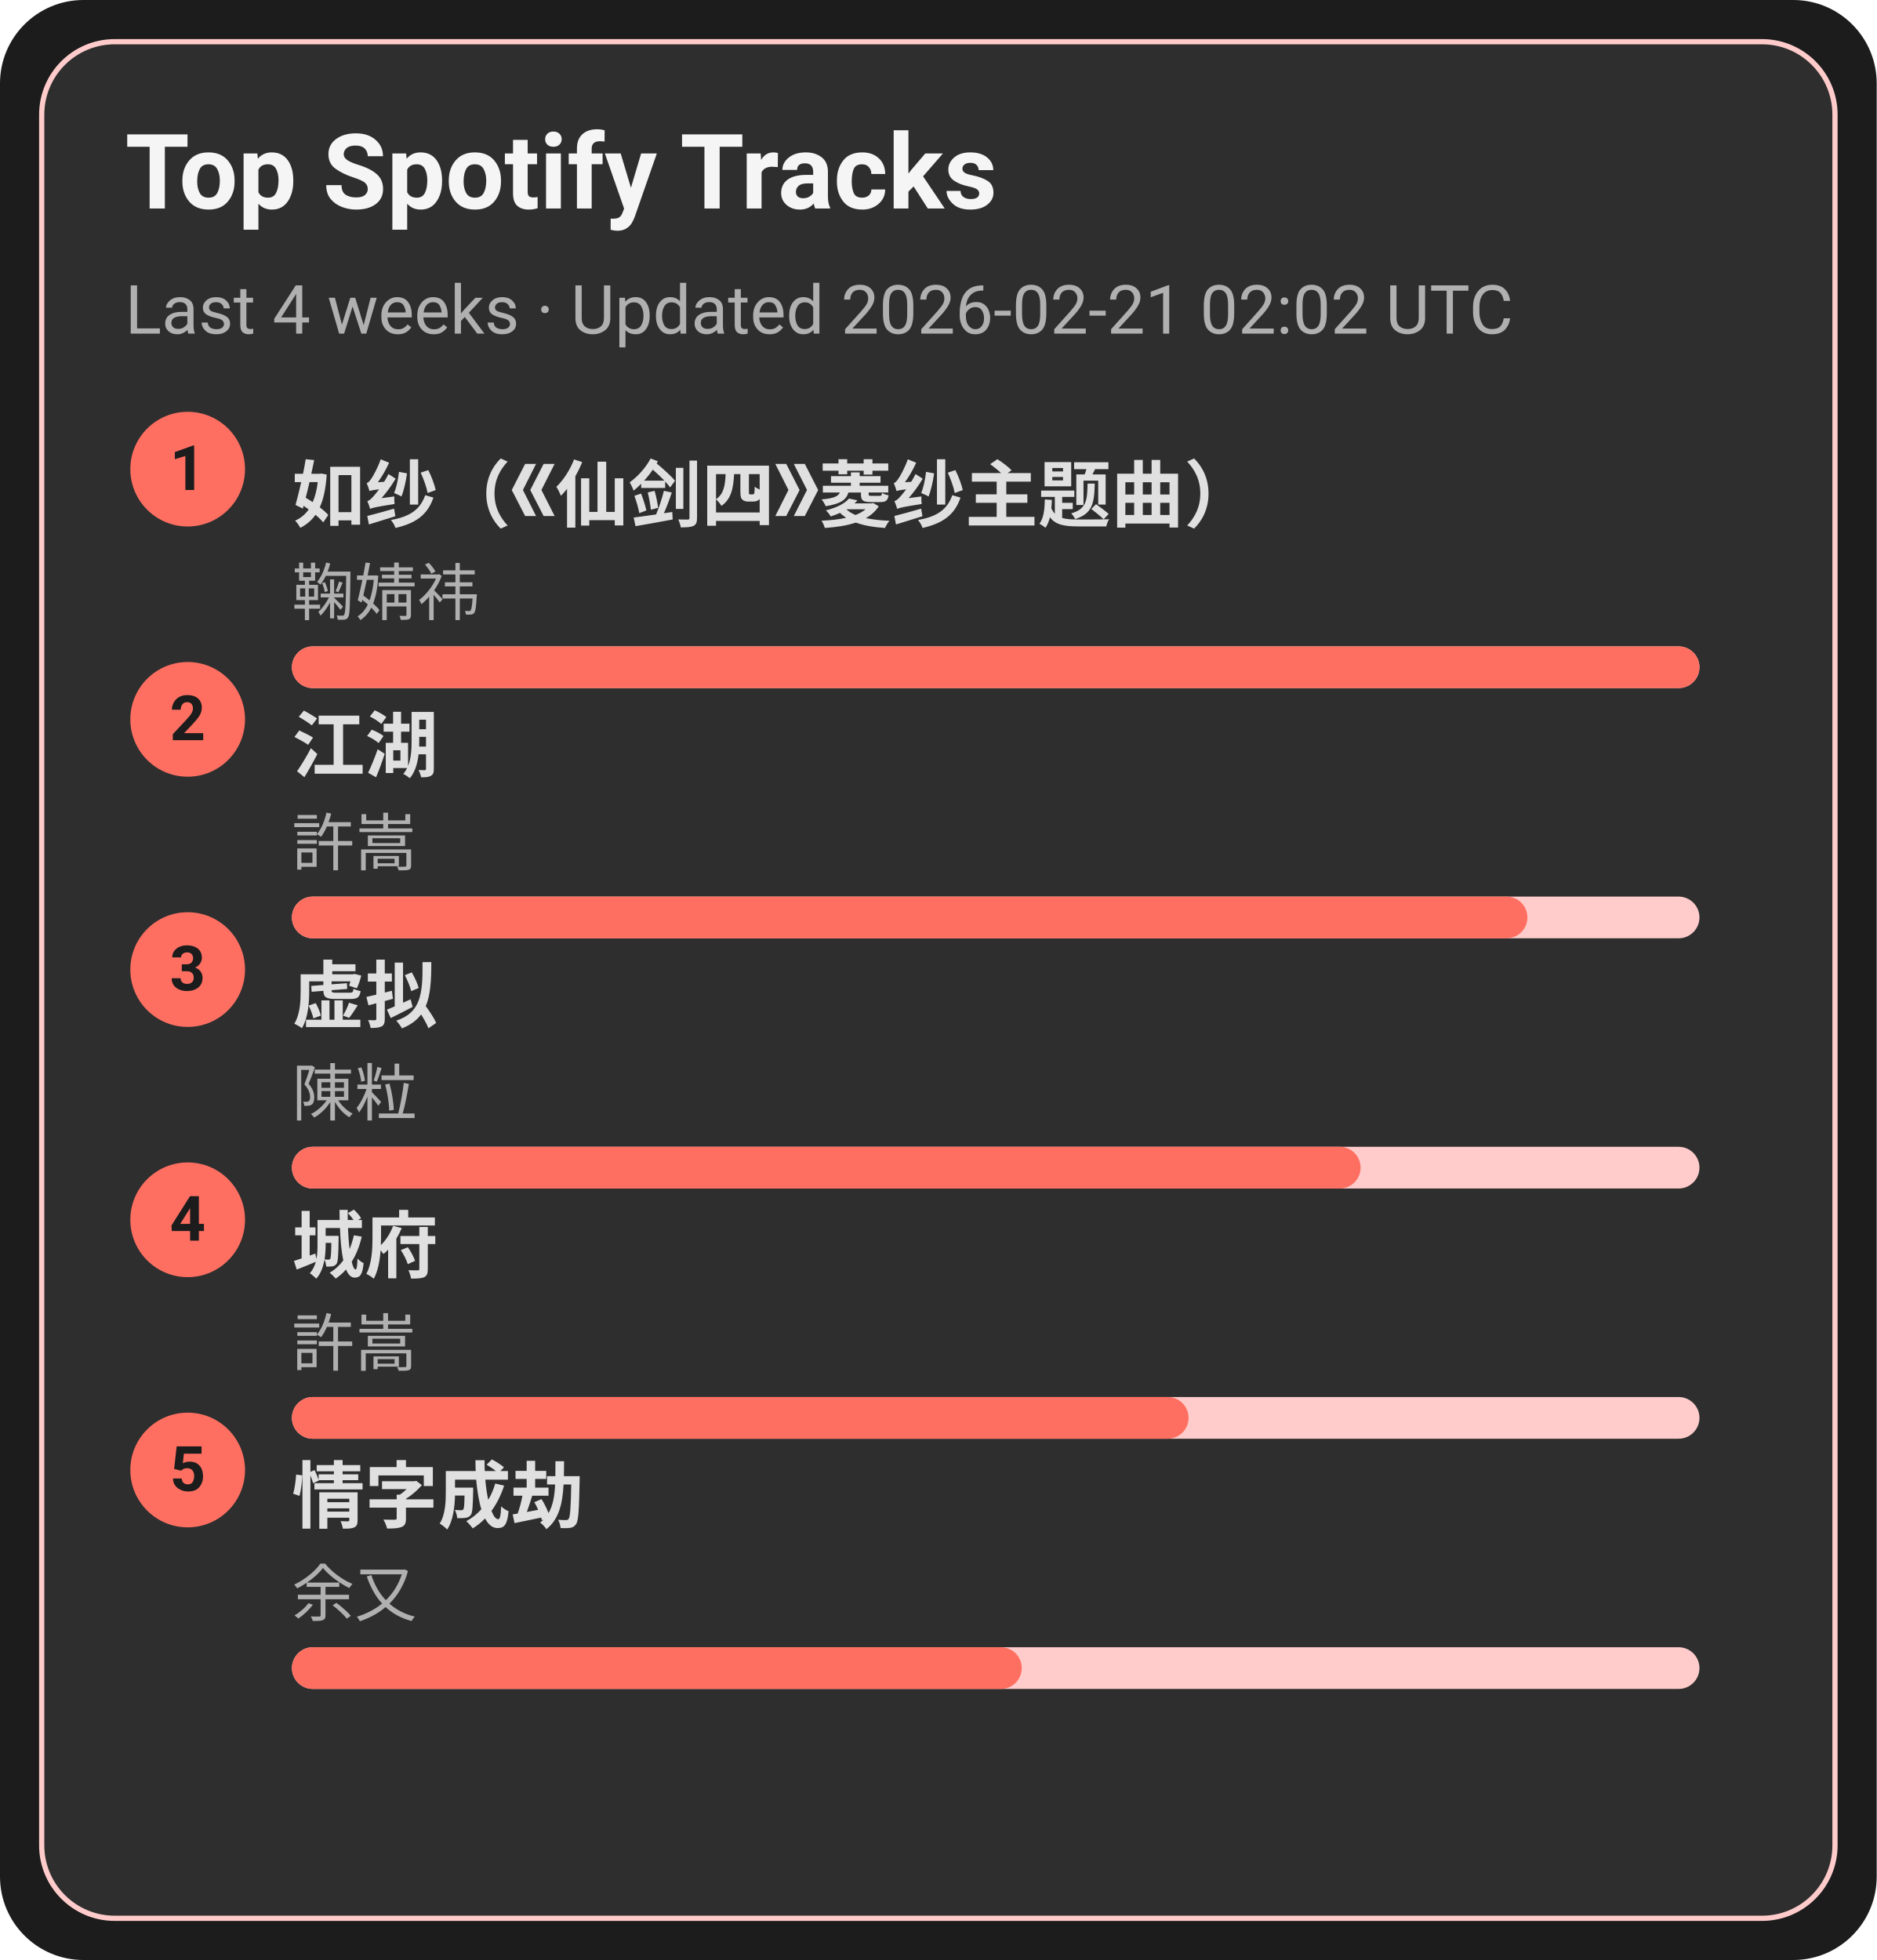
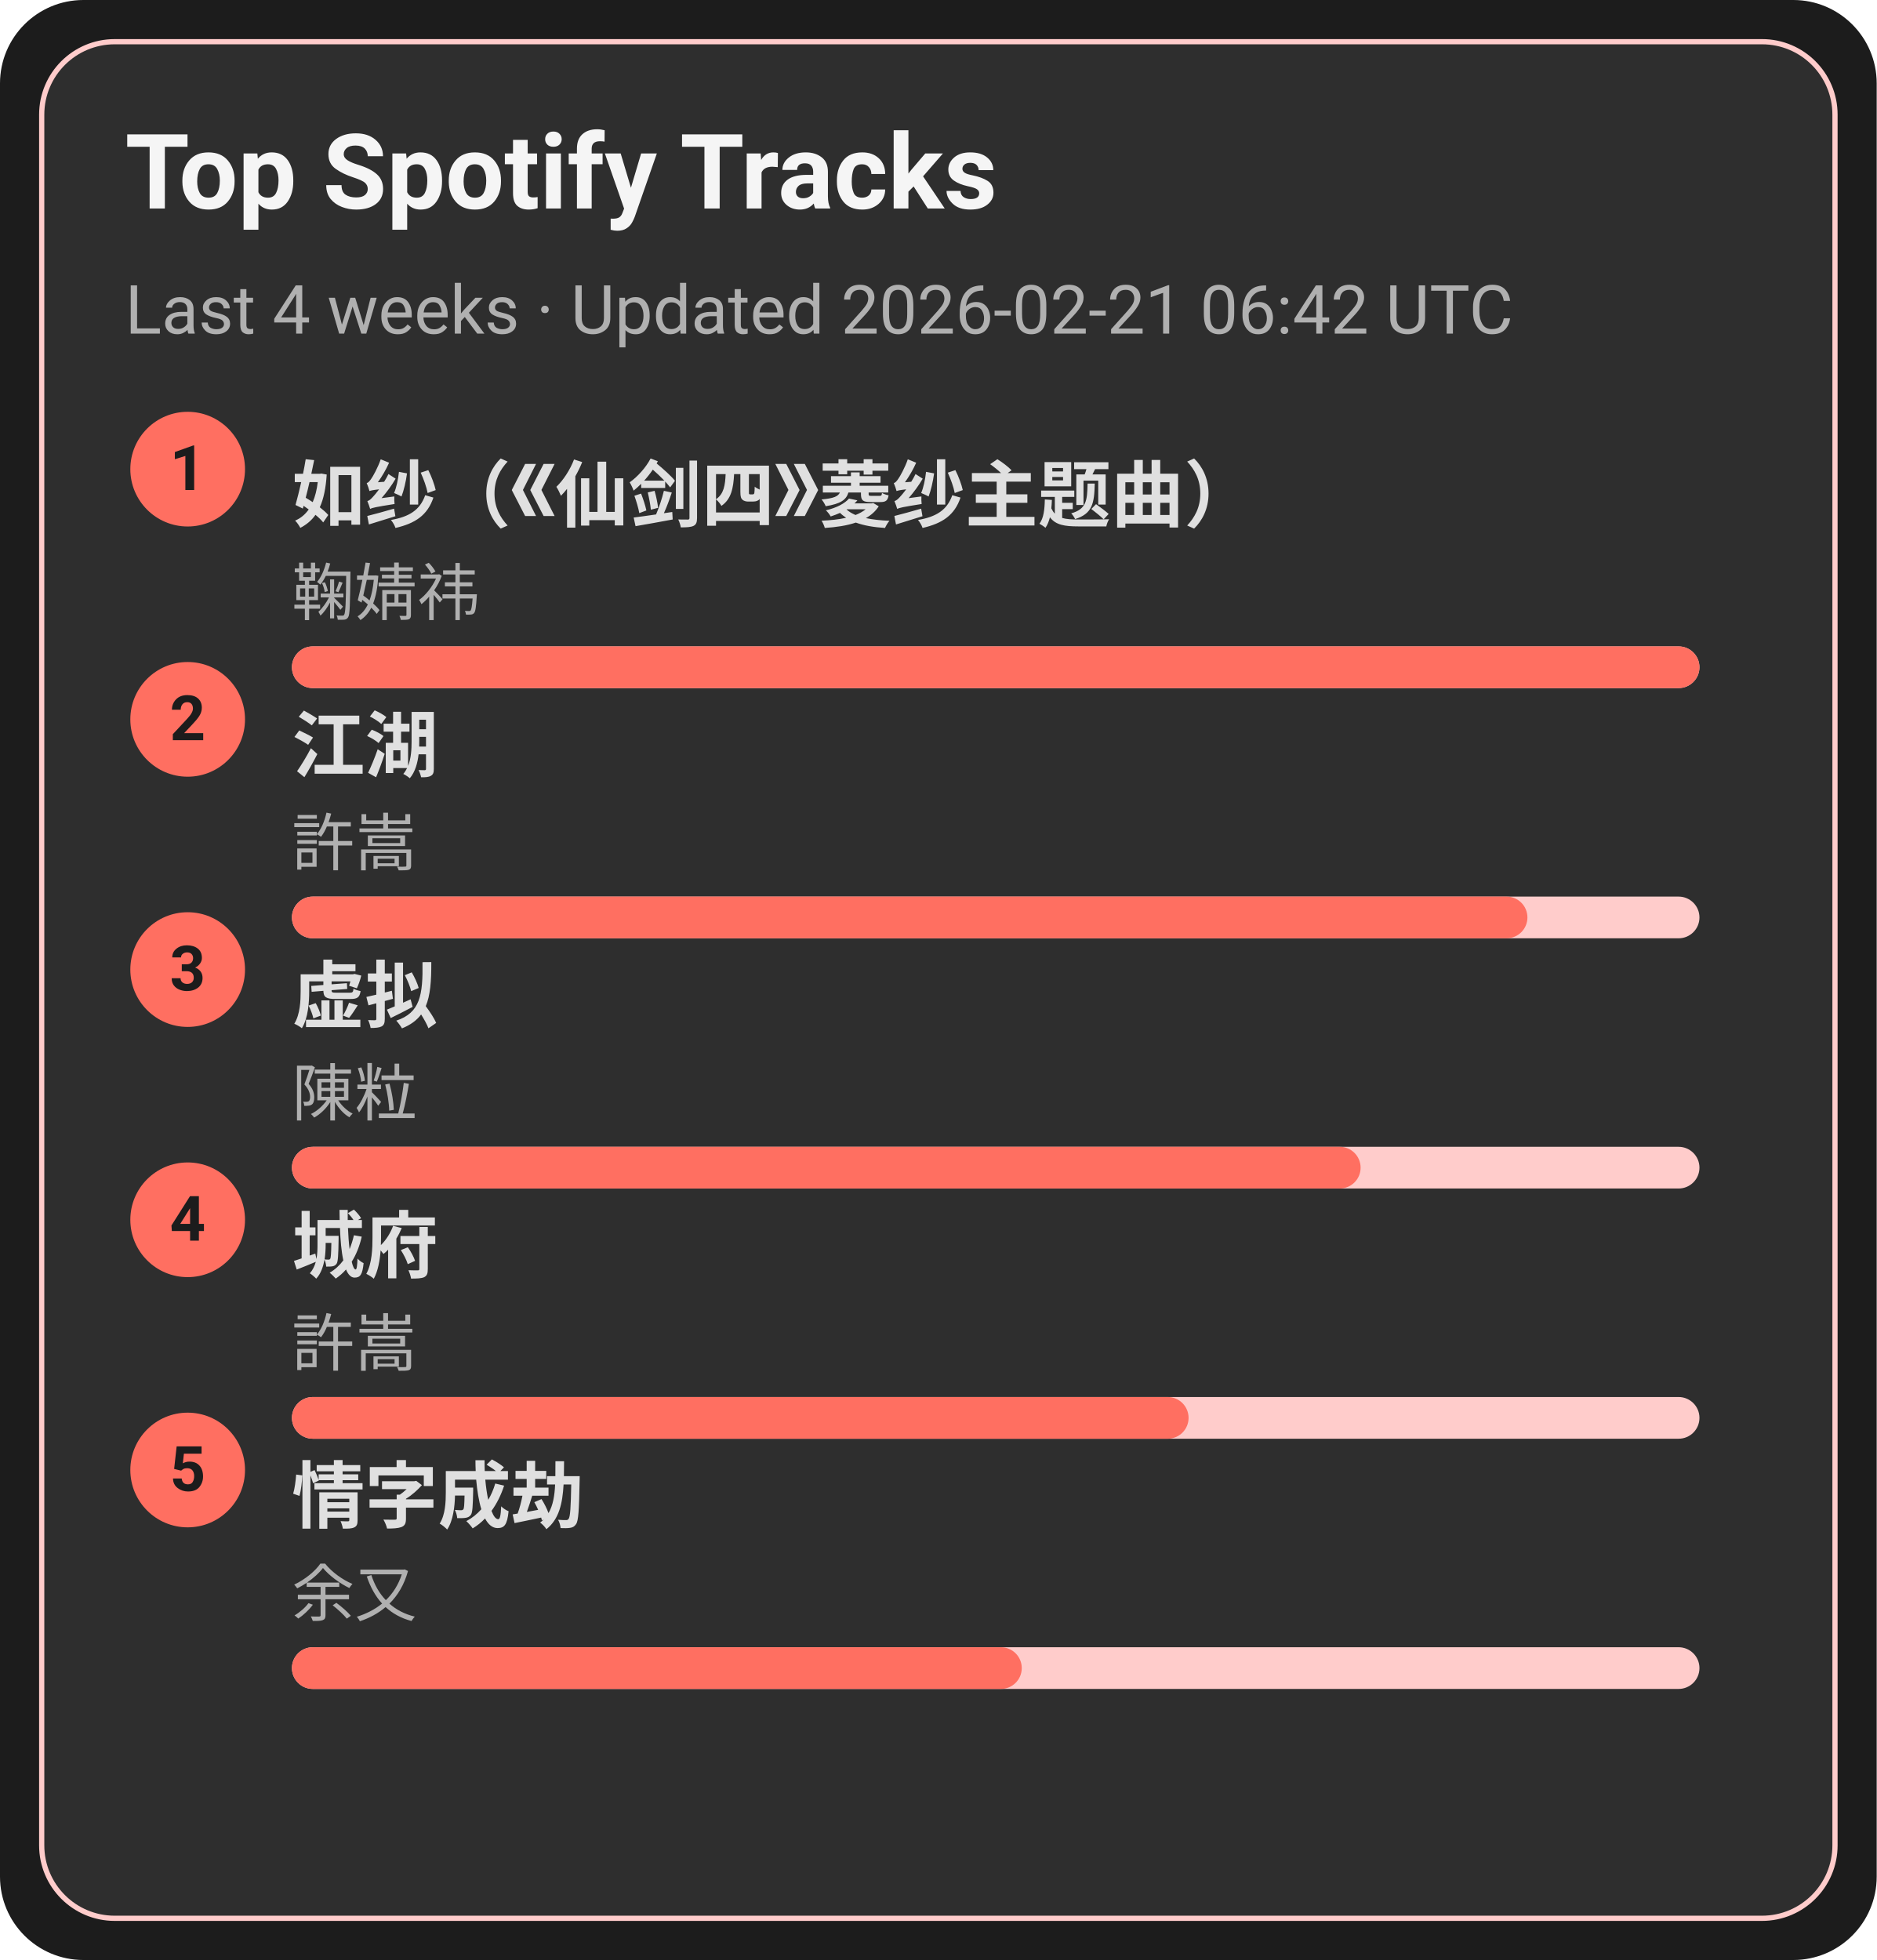
<svg xmlns="http://www.w3.org/2000/svg" width="360" height="376" viewBox="0 0 360 376">
  <style>text{font-family:-apple-system,BlinkMacSystemFont,Segoe UI,Roboto,Ubuntu,Helvetica Neue,Arial,Noto Sans,sans-serif}</style>
  <rect width="360" height="376" rx="16" fill="#1c1c1c" />
  <rect x="8" y="8" width="344" height="360" rx="14" fill="#2e2e2e" stroke="#ffcccb" />
  <text x="24" y="40" font-size="20" fill="#f5f5f5" font-weight="600">Top Spotify Tracks</text>
-   <text x="24" y="64" font-size="13" fill="#b0b0b0">Last 4 weeks · Updated 2026-02-21 02:02 UTC</text>
+   <text x="24" y="64" font-size="13" fill="#b0b0b0">Last 4 weeks · Updated 2026-02-21 06:42 UTC</text>
  <circle cx="36" cy="90" r="11" fill="#ff6f61" />
  <text x="36" y="94" text-anchor="middle" font-size="12" fill="#1c1c1c" font-weight="700">1</text>
  <a href="https://open.spotify.com/track/69FUNgvEVkNbHq43lgvdme" target="_blank" rel="noopener noreferrer">
    <text x="56" y="100" font-size="14" fill="#e0e0e0" font-weight="600">如纱（《仙剑四》菱纱主题曲）</text>
  </a>
  <text x="56" y="118" font-size="12" fill="#b0b0b0">鞠婧祎</text>
  <rect x="56" y="124" width="270" height="8" rx="4" fill="#ffcccb" />
  <rect x="56" y="124" width="270" height="8" rx="4" fill="#ff6f61" />
  <circle cx="36" cy="138" r="11" fill="#ff6f61" />
  <text x="36" y="142" text-anchor="middle" font-size="12" fill="#1c1c1c" font-weight="700">2</text>
  <a href="https://open.spotify.com/track/03PCdwqajii1xgp7WIozzC" target="_blank" rel="noopener noreferrer">
    <text x="56" y="148" font-size="14" fill="#e0e0e0" font-weight="600">江湖</text>
  </a>
  <text x="56" y="166" font-size="12" fill="#b0b0b0">許嵩</text>
  <rect x="56" y="172" width="270" height="8" rx="4" fill="#ffcccb" />
  <rect x="56" y="172" width="237" height="8" rx="4" fill="#ff6f61" />
  <circle cx="36" cy="186" r="11" fill="#ff6f61" />
  <text x="36" y="190" text-anchor="middle" font-size="12" fill="#1c1c1c" font-weight="700">3</text>
  <a href="https://open.spotify.com/track/5l9sg05BhpfsdLfRvjGsAf" target="_blank" rel="noopener noreferrer">
    <text x="56" y="196" font-size="14" fill="#e0e0e0" font-weight="600">虚拟</text>
  </a>
  <text x="56" y="214" font-size="12" fill="#b0b0b0">陳粒</text>
  <rect x="56" y="220" width="270" height="8" rx="4" fill="#ffcccb" />
  <rect x="56" y="220" width="205" height="8" rx="4" fill="#ff6f61" />
  <circle cx="36" cy="234" r="11" fill="#ff6f61" />
  <text x="36" y="238" text-anchor="middle" font-size="12" fill="#1c1c1c" font-weight="700">4</text>
  <a href="https://open.spotify.com/track/4AmlSf7hye0QVpnHCcEoEw" target="_blank" rel="noopener noreferrer">
    <text x="56" y="244" font-size="14" fill="#e0e0e0" font-weight="600">城府</text>
  </a>
  <text x="56" y="262" font-size="12" fill="#b0b0b0">許嵩</text>
  <rect x="56" y="268" width="270" height="8" rx="4" fill="#ffcccb" />
  <rect x="56" y="268" width="172" height="8" rx="4" fill="#ff6f61" />
  <circle cx="36" cy="282" r="11" fill="#ff6f61" />
  <text x="36" y="286" text-anchor="middle" font-size="12" fill="#1c1c1c" font-weight="700">5</text>
  <a href="https://open.spotify.com/track/6PLof7Z5mvbp9im83J4m3m" target="_blank" rel="noopener noreferrer">
    <text x="56" y="292" font-size="14" fill="#e0e0e0" font-weight="600">情字成劫</text>
  </a>
  <text x="56" y="310" font-size="12" fill="#b0b0b0">余又</text>
  <rect x="56" y="316" width="270" height="8" rx="4" fill="#ffcccb" />
  <rect x="56" y="316" width="140" height="8" rx="4" fill="#ff6f61" />
</svg>
